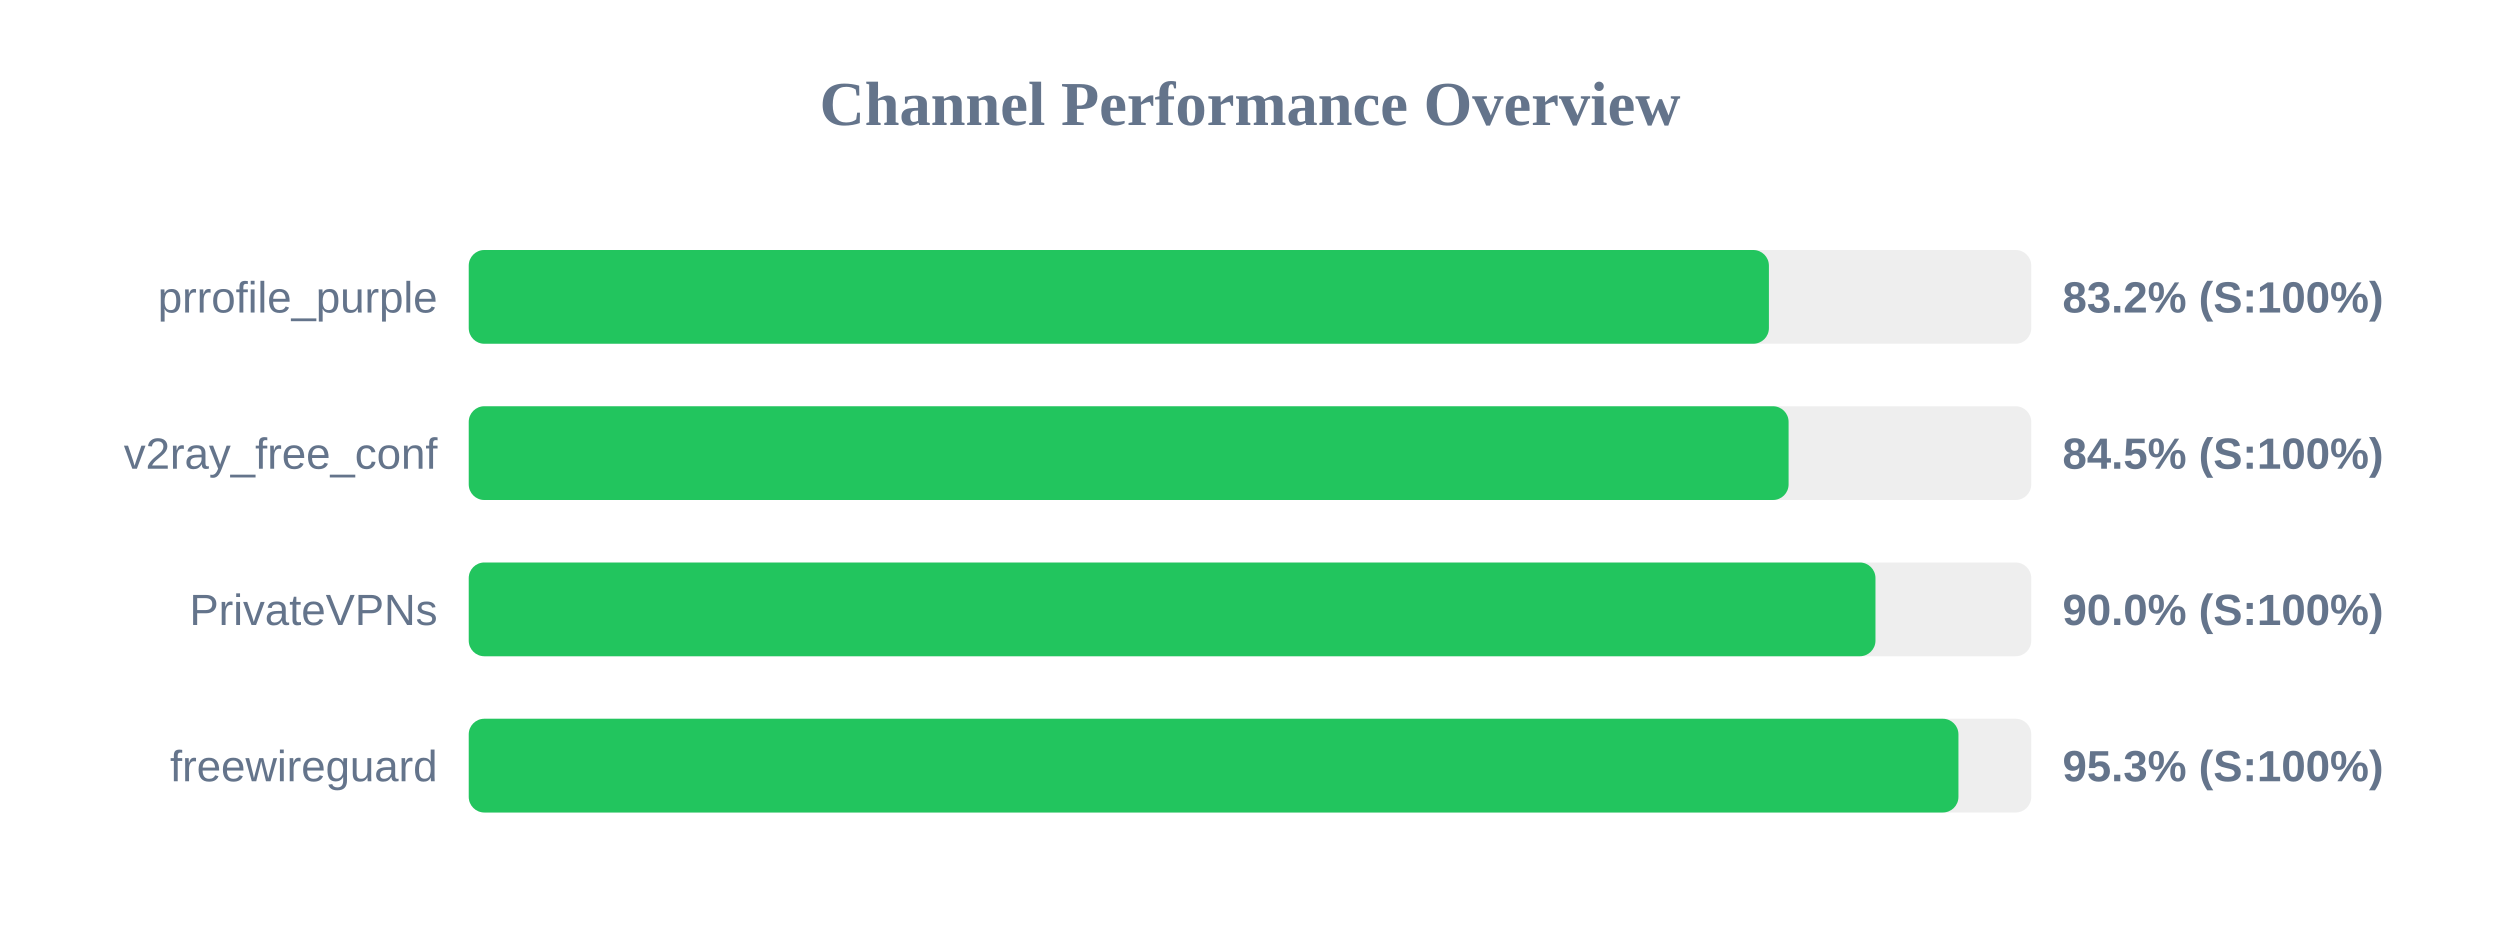
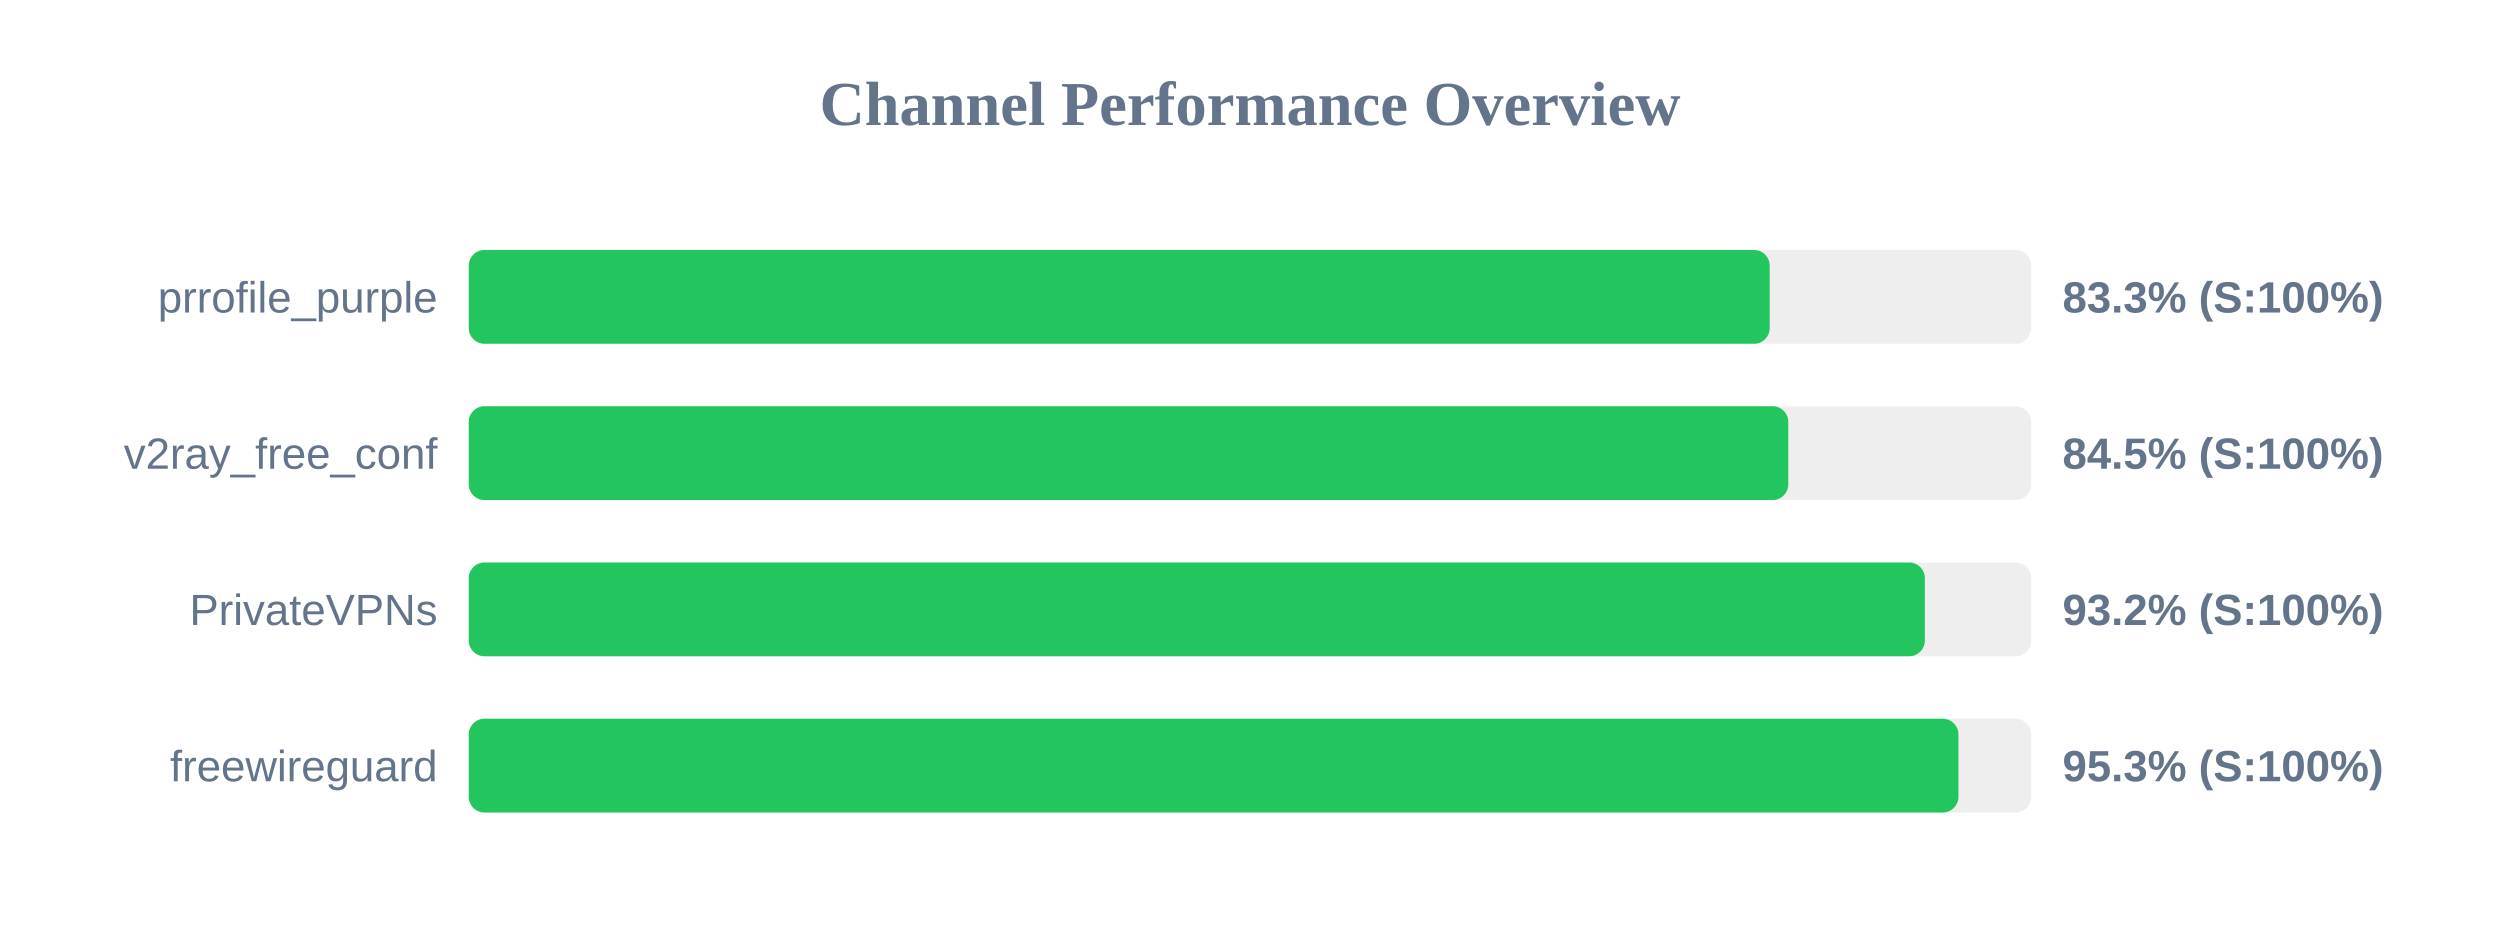
<svg xmlns="http://www.w3.org/2000/svg" width="800" height="300" version="1.1">
  <style>
        .row { font: 14px Arial; fill: #64748b; }
        .score { font: bold 14px Arial; fill: #64748b; }
    </style>
  <text x="400" y="40" text-anchor="middle" font-size="20px" font-weight="bold" fill="#64748b">Channel Performance Overview</text>
  <rect x="150" y="80" width="500" height="30" fill="#eee" rx="5" />
-   <rect x="150" y="80" width="416.05" height="30" fill="#22c55e" rx="5" />
+   <rect x="150" y="80" width="416.3" height="30" fill="#22c55e" rx="5" />
  <text x="140" y="100" text-anchor="end" class="row">prrofile_purple</text>
-   <text x="660" y="100" text-anchor="start" class="score">83.2% (S:100%)</text>
+   <text x="660" y="100" text-anchor="start" class="score">83.3% (S:100%)</text>
  <rect x="150" y="130" width="500" height="30" fill="#eee" rx="5" />
-   <rect x="150" y="130" width="422.35" height="30" fill="#22c55e" rx="5" />
+   <rect x="150" y="130" width="422.25" height="30" fill="#22c55e" rx="5" />
  <text x="140" y="150" text-anchor="end" class="row">v2ray_free_conf</text>
  <text x="660" y="150" text-anchor="start" class="score">84.5% (S:100%)</text>
  <rect x="150" y="180" width="500" height="30" fill="#eee" rx="5" />
-   <rect x="150" y="180" width="450.15" height="30" fill="#22c55e" rx="5" />
+   <rect x="150" y="180" width="465.95" height="30" fill="#22c55e" rx="5" />
  <text x="140" y="200" text-anchor="end" class="row">PrivateVPNs</text>
-   <text x="660" y="200" text-anchor="start" class="score">90.0% (S:100%)</text>
+   <text x="660" y="200" text-anchor="start" class="score">93.2% (S:100%)</text>
  <rect x="150" y="230" width="500" height="30" fill="#eee" rx="5" />
  <rect x="150" y="230" width="476.7" height="30" fill="#22c55e" rx="5" />
  <text x="140" y="250" text-anchor="end" class="row">freewireguard</text>
  <text x="660" y="250" text-anchor="start" class="score">95.3% (S:100%)</text>
</svg>
